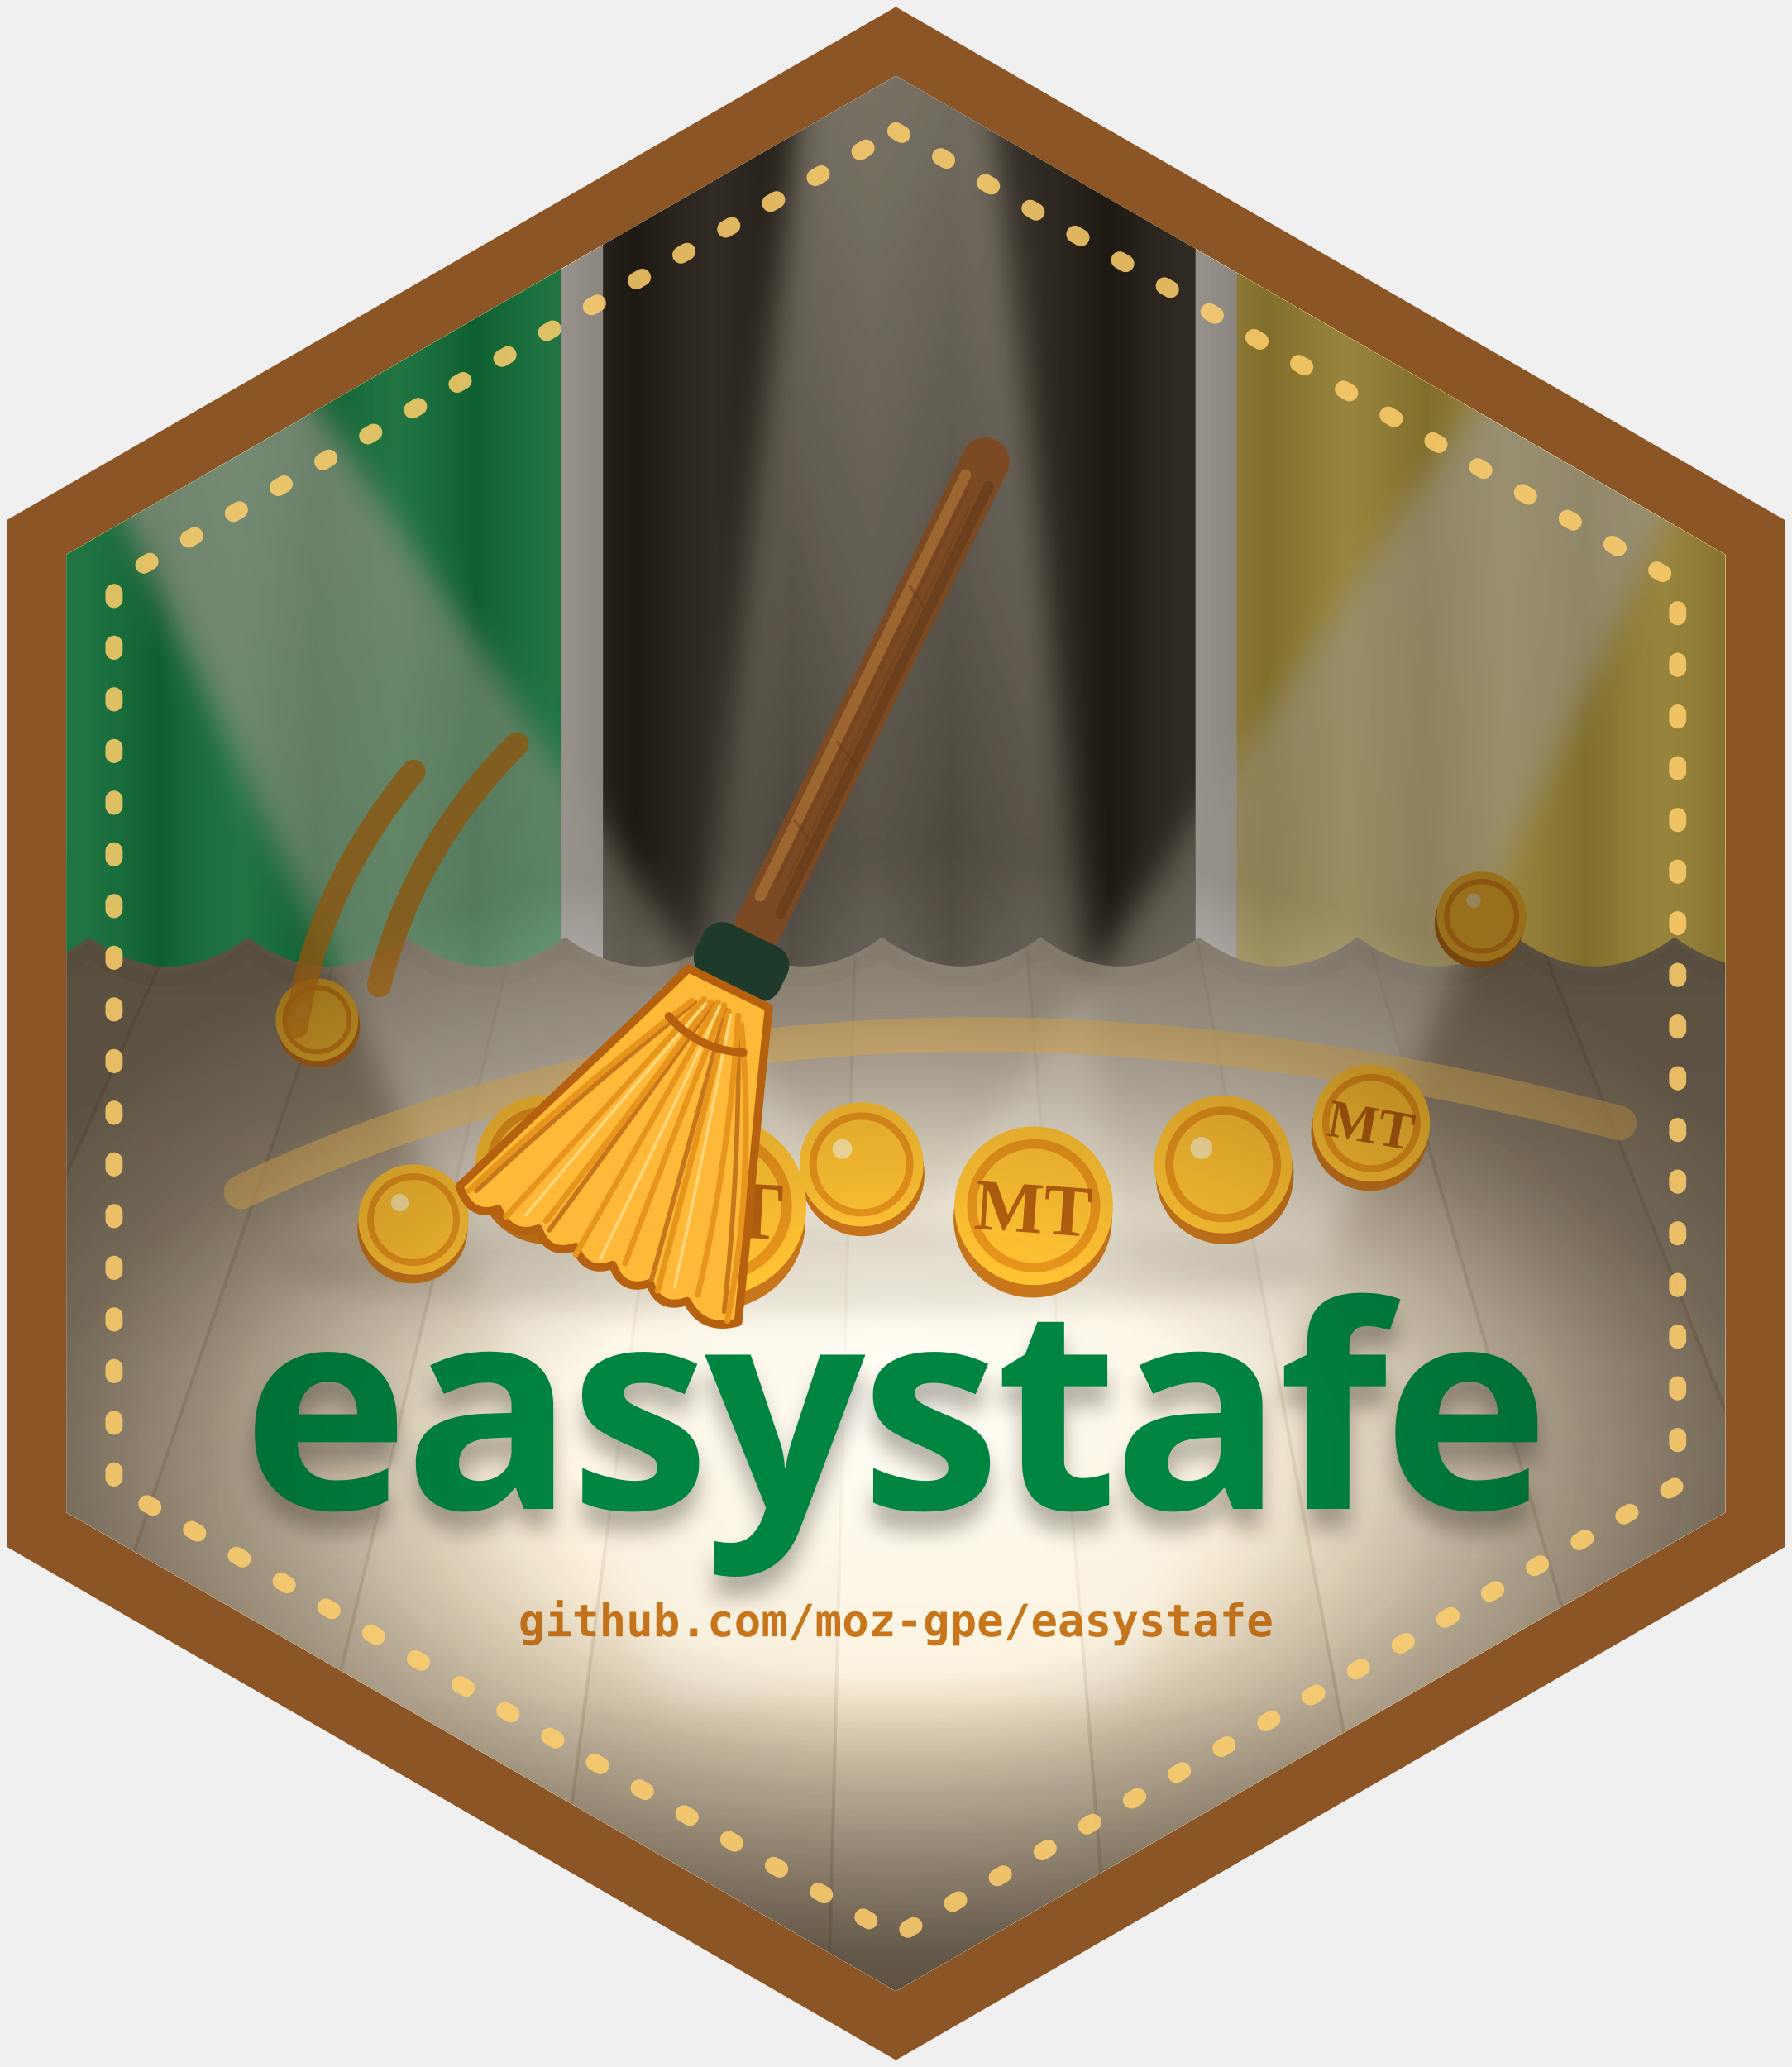
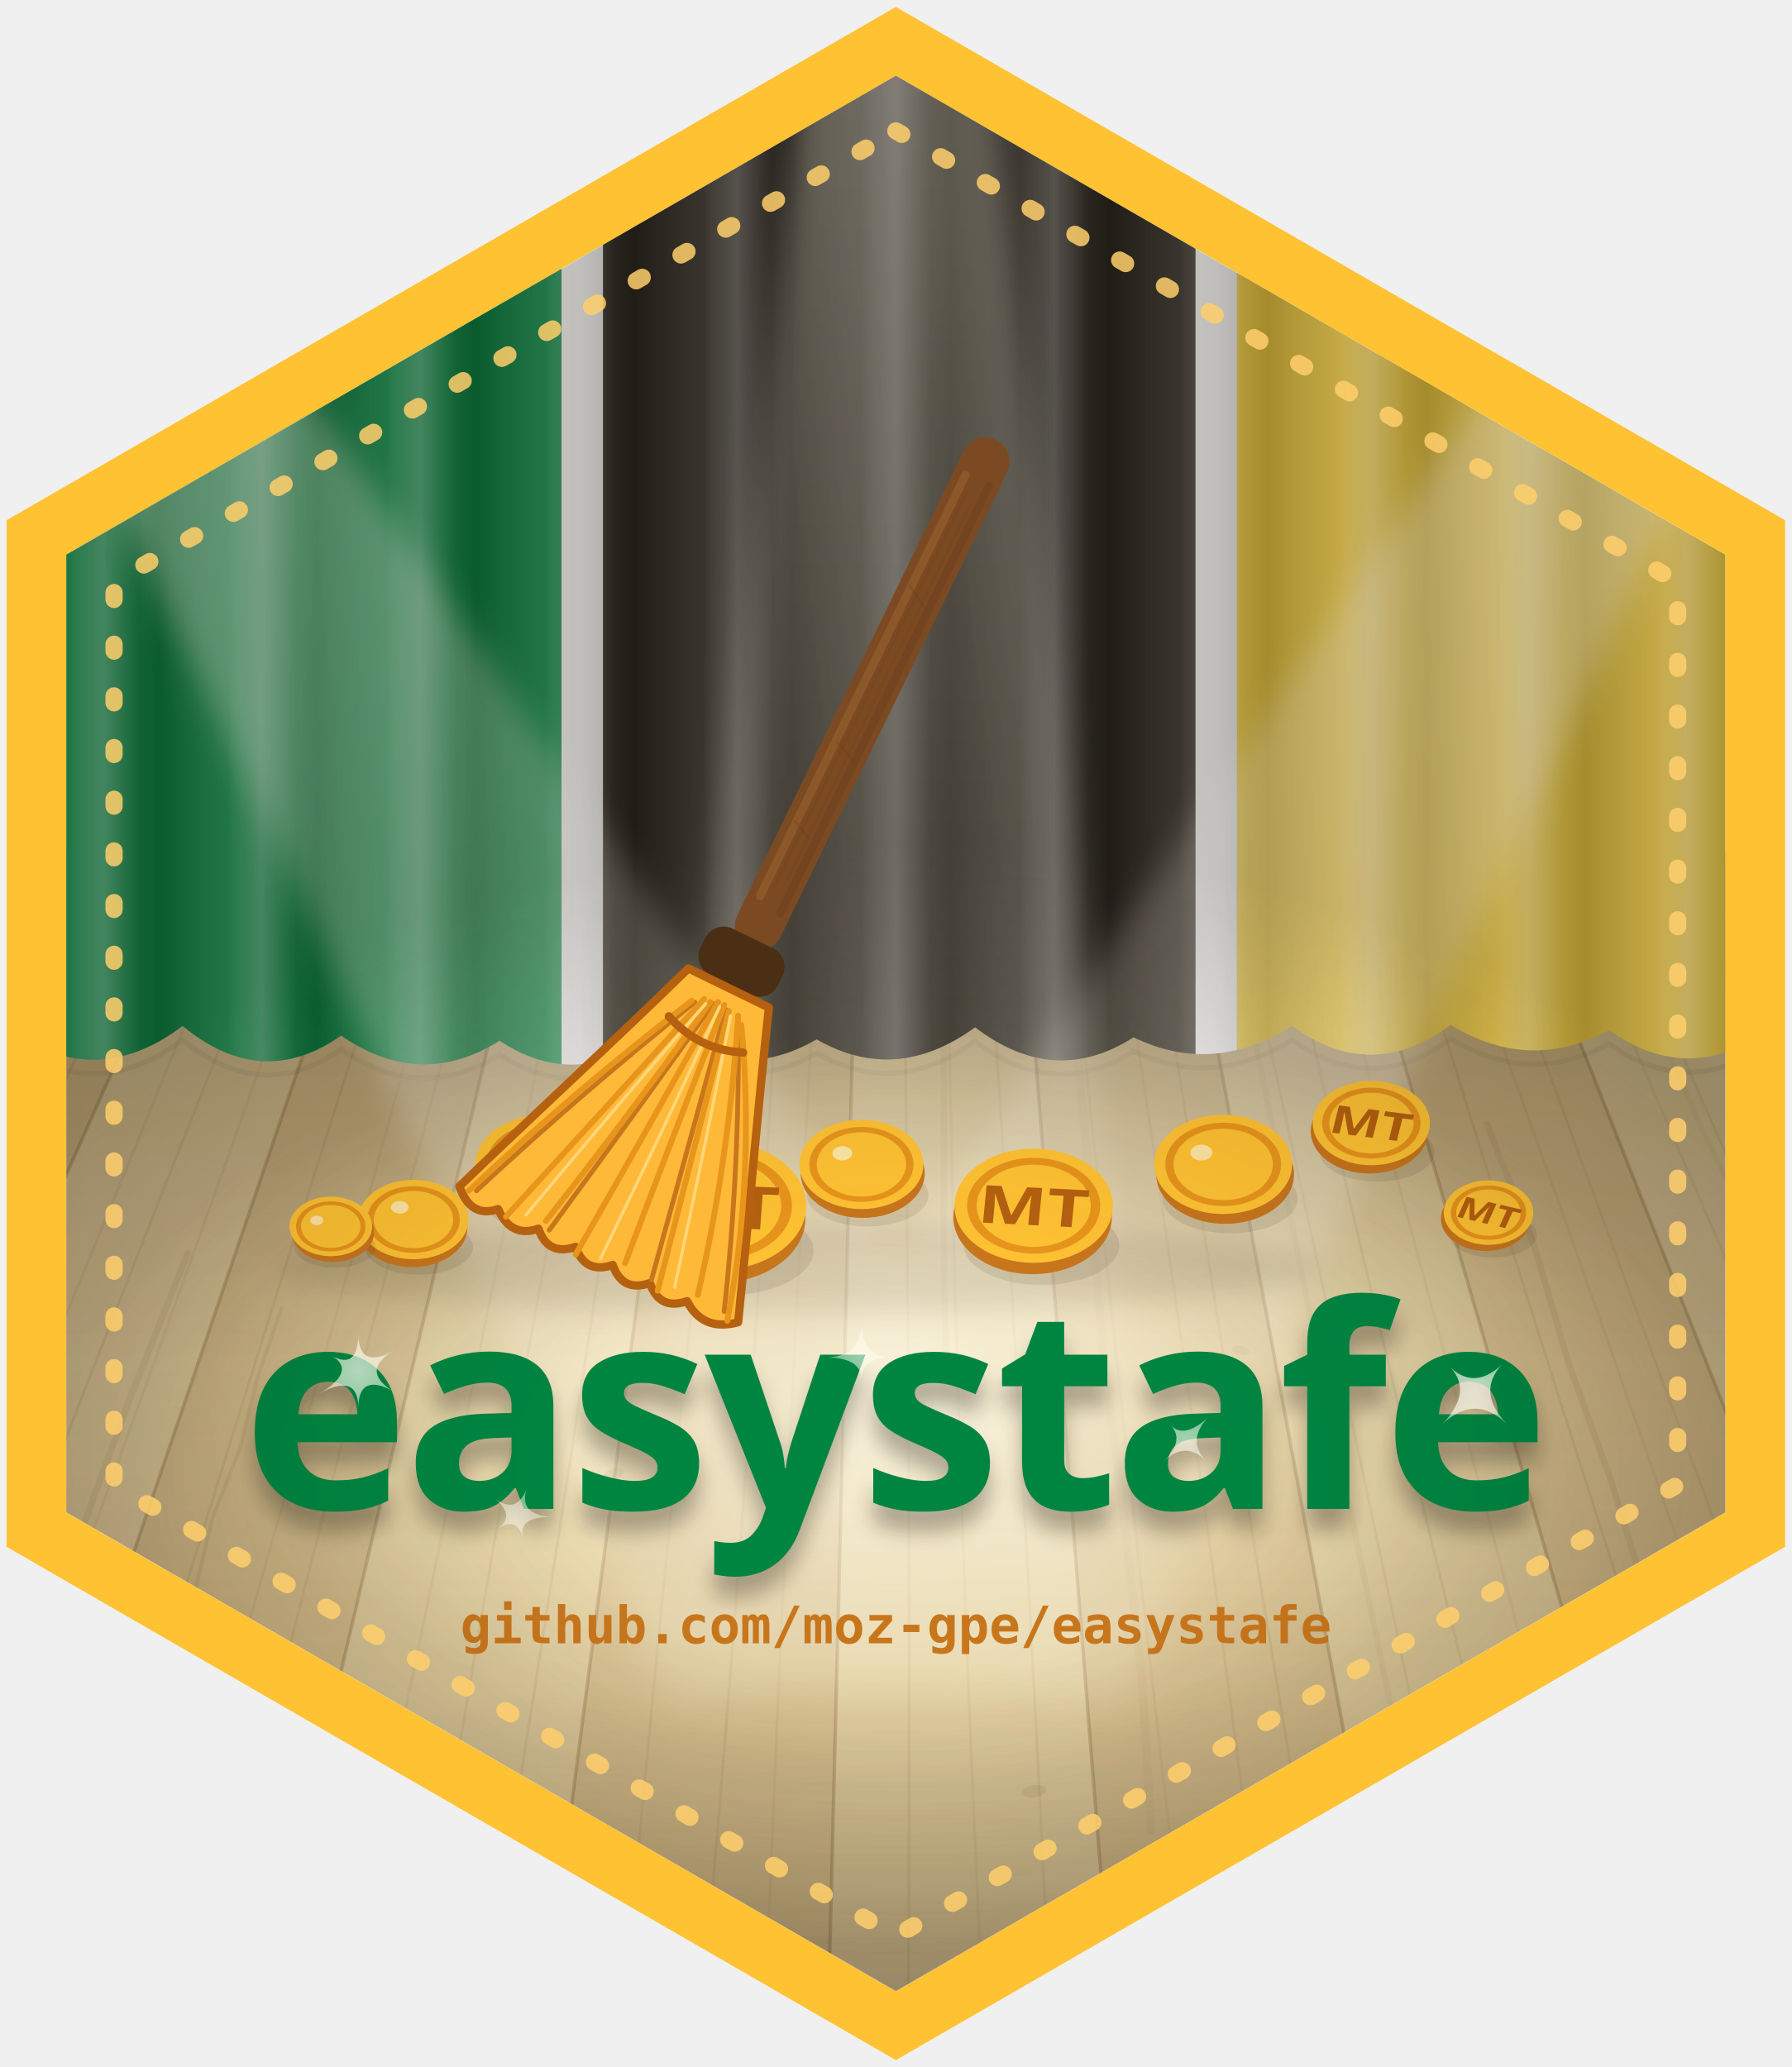
<svg xmlns="http://www.w3.org/2000/svg" viewBox="0 0 520 600" width="520" height="600">
  <defs>
    <clipPath id="clip-broom">
      <path d="M 260.00 22.00 Q 260.00 22.00 260.00 22.00L 500.76 161.00 Q 500.76 161.00 500.76 161.00L 500.76 439.00 Q 500.76 439.00 500.76 439.00L 260.00 578.00 Q 260.00 578.00 260.00 578.00L 19.24 439.00 Q 19.24 439.00 19.24 439.00L 19.24 161.00 Q 19.24 161.00 19.24 161.00 Z" />
    </clipPath>
  </defs>
-   <path d="M 260.00 2.00 Q 260.00 2.00 260.00 2.00L 518.08 151.00 Q 518.08 151.00 518.08 151.00L 518.08 449.00 Q 518.08 449.00 518.08 449.00L 260.00 598.00 Q 260.00 598.00 260.00 598.00L 1.92 449.00 Q 1.92 449.00 1.92 449.00L 1.92 151.00 Q 1.92 151.00 1.92 151.00 Z" fill="#8B5526" />
+   <path d="M 260.00 2.00 Q 260.00 2.00 260.00 2.00L 518.08 151.00 Q 518.08 151.00 518.08 151.00L 518.08 449.00 Q 518.08 449.00 518.08 449.00L 260.00 598.00 Q 260.00 598.00 260.00 598.00L 1.92 449.00 Q 1.92 449.00 1.92 449.00L 1.92 151.00 Q 1.92 151.00 1.92 151.00 Z" fill="#FFC233" />
  <path d="M 260.00 22.00 Q 260.00 22.00 260.00 22.00L 500.76 161.00 Q 500.76 161.00 500.76 161.00L 500.76 439.00 Q 500.76 439.00 500.76 439.00L 260.00 578.00 Q 260.00 578.00 260.00 578.00L 19.24 439.00 Q 19.24 439.00 19.24 439.00L 19.24 161.00 Q 19.24 161.00 19.24 161.00 Z" fill="#FFF1D6" />
  <g clip-path="url(#clip-broom)">
    <path d="M 260.00 22.00 Q 260.00 22.00 260.00 22.00L 500.76 161.00 Q 500.76 161.00 500.76 161.00L 500.76 439.00 Q 500.76 439.00 500.76 439.00L 260.00 578.00 Q 260.00 578.00 260.00 578.00L 19.24 439.00 Q 19.24 439.00 19.24 439.00L 19.24 161.00 Q 19.24 161.00 19.24 161.00 Z" fill="#FFE3B0" />
    <rect x="0" y="250" width="520" height="350" fill="#FFF1D6" />
    <g>
      <defs>
        <linearGradient id="stage-depth" x1="0" y1="0" x2="0" y2="1">
-           <stop offset="0" stop-color="#3A2410" stop-opacity="0.11" />
-           <stop offset="0.42" stop-color="#3A2410" stop-opacity="0" />
-           <stop offset="1" stop-color="#FFEFC8" stop-opacity="0.12" />
-         </linearGradient>
-       </defs>
-       <polygon points="13.6,248 60.6,248 -96,600 -180,600" fill="#5A3A12" opacity="0.04" />
-       <polygon points="107.7,248 154.7,248 72,600 -12,600" fill="#5A3A12" opacity="0.04" />
-       <polygon points="201.8,248 248.8,248 240,600 156,600" fill="#5A3A12" opacity="0.04" />
-       <polygon points="295.8,248 342.9,248 408,600 324,600" fill="#5A3A12" opacity="0.04" />
-       <polygon points="389.9,248 437.0,248 576,600 492,600" fill="#5A3A12" opacity="0.04" />
+           <stop offset="0" stop-color="#4A3216" stop-opacity="0.1" />
+           <stop offset="0.42" stop-color="#4A3216" stop-opacity="0" />
+           <stop offset="1" stop-color="#F7E7BE" stop-opacity="0.16" />
+         </linearGradient>
+       </defs>
+       <rect x="0" y="248" width="520" height="352" fill="#E7D2A0" />
+       <polygon points="13.6,248 60.6,248 -96,600 -180,600" fill="#A47C42" opacity="0.13" />
+       <polygon points="60.6,248 107.7,248 -12,600 -96,600" fill="#F2E2B6" opacity="0.22" />
+       <polygon points="107.7,248 154.7,248 72,600 -12,600" fill="#A47C42" opacity="0.13" />
+       <polygon points="154.7,248 201.8,248 156,600 72,600" fill="#F2E2B6" opacity="0.22" />
+       <polygon points="201.8,248 248.8,248 240,600 156,600" fill="#A47C42" opacity="0.13" />
+       <polygon points="248.8,248 295.8,248 324,600 240,600" fill="#F2E2B6" opacity="0.22" />
+       <polygon points="295.8,248 342.9,248 408,600 324,600" fill="#A47C42" opacity="0.13" />
+       <polygon points="342.9,248 389.9,248 492,600 408,600" fill="#F2E2B6" opacity="0.22" />
+       <polygon points="389.9,248 437.0,248 576,600 492,600" fill="#A47C42" opacity="0.13" />
+       <polygon points="437.0,248 484.0,248 660,600 576,600" fill="#F2E2B6" opacity="0.22" />
+       <g stroke="#6E4A22" fill="none" stroke-linecap="round" stroke-linejoin="round">
+         <path d="M54.5 363.8 L38.0 405.1 L22.9 446.4 L8.7 487.7 L-5.2 529.0 L-22.3 570.3 " stroke-opacity="0.081" stroke-width="1.904" />
+         <path d="M81.7 379.8 L74.7 400.0 L69.7 420.3 L61.7 440.6 L56.8 460.9 L49.1 481.1 " stroke-opacity="0.086" stroke-width="1.095" />
+         <path d="M271.6 255.6 L273.9 285.1 L274.0 314.6 L273.9 344.2 L274.0 373.7 L274.8 403.2 " stroke-opacity="0.056" stroke-width="1.877" />
+         <path d="M311.9 298.7 L316.5 345.2 L320.0 391.8 L325.9 438.3 L331.2 484.9 L334.2 531.4 " stroke-opacity="0.042" stroke-width="2.48" />
+         <path d="M362.0 291.2 L372.6 343.2 L382.8 395.3 L393.7 447.3 L404.5 499.4 L415.3 551.4 " stroke-opacity="0.047" stroke-width="1.758" />
+         <path d="M431.5 326.2 L445.1 361.0 L455.3 395.9 L467.9 430.8 L478.5 465.7 L489.4 500.6 " stroke-opacity="0.08" stroke-width="1.886" />
+         <path d="M472.5 279.0 L492.2 324.0 L514.2 369.0 L532.9 414.0 L553.2 459.0 L573.1 504.0 " stroke-opacity="0.043" stroke-width="1.59" />
+       </g>
+       <g fill="#6E4A22">
+         <ellipse cx="178" cy="428" rx="3.2" ry="1.6" opacity="0.12" transform="rotate(-18 178 428)" />
+         <ellipse cx="360" cy="392" rx="2.6" ry="1.3" opacity="0.1" transform="rotate(12 360 392)" />
+         <ellipse cx="300" cy="520" rx="3.6" ry="1.8" opacity="0.1" transform="rotate(-8 300 520)" />
+       </g>
+       <path d="M26.8 248 Q -66.9 424.0 -156.5 600" fill="none" stroke="#7A5524" stroke-opacity="0.07" stroke-width="0.8" />
+       <path d="M39.5 248 Q -43.7 424.0 -133.8 600" fill="none" stroke="#7A5524" stroke-opacity="0.082" stroke-width="0.8" />
+       <path d="M50.3 248 Q -34.1 424.0 -114.5 600" fill="none" stroke="#7A5524" stroke-opacity="0.094" stroke-width="0.8" />
+       <path d="M73.8 248 Q 2.7 424.0 -72.5 600" fill="none" stroke="#7A5524" stroke-opacity="0.082" stroke-width="0.8" />
+       <path d="M86.5 248 Q 14.9 424.0 -49.8 600" fill="none" stroke="#7A5524" stroke-opacity="0.094" stroke-width="0.8" />
+       <path d="M97.3 248 Q 35.4 424.0 -30.5 600" fill="none" stroke="#7A5524" stroke-opacity="0.07" stroke-width="0.8" />
+       <path d="M120.9 248 Q 64.2 424.0 11.5 600" fill="none" stroke="#7A5524" stroke-opacity="0.094" stroke-width="0.8" />
+       <path d="M133.6 248 Q 87.4 424.0 34.2 600" fill="none" stroke="#7A5524" stroke-opacity="0.07" stroke-width="0.8" />
+       <path d="M144.4 248 Q 96.9 424.0 53.5 600" fill="none" stroke="#7A5524" stroke-opacity="0.082" stroke-width="0.8" />
+       <path d="M167.9 248 Q 133.7 424.0 95.5 600" fill="none" stroke="#7A5524" stroke-opacity="0.07" stroke-width="0.8" />
+       <path d="M180.6 248 Q 145.9 424.0 118.2 600" fill="none" stroke="#7A5524" stroke-opacity="0.082" stroke-width="0.8" />
+       <path d="M191.4 248 Q 166.5 424.0 137.5 600" fill="none" stroke="#7A5524" stroke-opacity="0.094" stroke-width="0.8" />
+       <path d="M214.9 248 Q 195.2 424.0 179.5 600" fill="none" stroke="#7A5524" stroke-opacity="0.082" stroke-width="0.8" />
+       <path d="M227.6 248 Q 218.4 424.0 202.2 600" fill="none" stroke="#7A5524" stroke-opacity="0.094" stroke-width="0.8" />
+       <path d="M238.5 248 Q 228.0 424.0 221.5 600" fill="none" stroke="#7A5524" stroke-opacity="0.07" stroke-width="0.8" />
+       <path d="M262.0 248 Q 264.7 424.0 263.5 600" fill="none" stroke="#7A5524" stroke-opacity="0.094" stroke-width="0.8" />
+       <path d="M274.7 248 Q 276.9 424.0 286.2 600" fill="none" stroke="#7A5524" stroke-opacity="0.07" stroke-width="0.8" />
+       <path d="M285.5 248 Q 297.5 424.0 305.5 600" fill="none" stroke="#7A5524" stroke-opacity="0.082" stroke-width="0.8" />
+       <path d="M309.0 248 Q 326.3 424.0 347.5 600" fill="none" stroke="#7A5524" stroke-opacity="0.07" stroke-width="0.8" />
+       <path d="M321.7 248 Q 349.5 424.0 370.2 600" fill="none" stroke="#7A5524" stroke-opacity="0.082" stroke-width="0.8" />
+       <path d="M332.5 248 Q 359.0 424.0 389.5 600" fill="none" stroke="#7A5524" stroke-opacity="0.094" stroke-width="0.8" />
+       <path d="M356.1 248 Q 395.8 424.0 431.5 600" fill="none" stroke="#7A5524" stroke-opacity="0.082" stroke-width="0.8" />
+       <path d="M368.8 248 Q 408.0 424.0 454.2 600" fill="none" stroke="#7A5524" stroke-opacity="0.094" stroke-width="0.8" />
+       <path d="M379.6 248 Q 428.5 424.0 473.5 600" fill="none" stroke="#7A5524" stroke-opacity="0.07" stroke-width="0.8" />
+       <path d="M403.1 248 Q 457.3 424.0 515.5 600" fill="none" stroke="#7A5524" stroke-opacity="0.094" stroke-width="0.8" />
+       <path d="M415.8 248 Q 480.5 424.0 538.2 600" fill="none" stroke="#7A5524" stroke-opacity="0.07" stroke-width="0.8" />
+       <path d="M426.6 248 Q 490.1 424.0 557.5 600" fill="none" stroke="#7A5524" stroke-opacity="0.082" stroke-width="0.8" />
+       <path d="M450.1 248 Q 526.8 424.0 599.5 600" fill="none" stroke="#7A5524" stroke-opacity="0.07" stroke-width="0.8" />
+       <path d="M462.8 248 Q 539.0 424.0 622.2 600" fill="none" stroke="#7A5524" stroke-opacity="0.082" stroke-width="0.8" />
+       <path d="M473.7 248 Q 559.6 424.0 641.5 600" fill="none" stroke="#7A5524" stroke-opacity="0.094" stroke-width="0.8" />
      <rect x="0" y="248" width="520" height="352" fill="url(#stage-depth)" />
-       <line x1="13.6" y1="248" x2="-180" y2="600" stroke="#7C4A22" stroke-opacity="0.15" stroke-width="1" />
-       <line x1="60.6" y1="248" x2="-96" y2="600" stroke="#7C4A22" stroke-opacity="0.15" stroke-width="1" />
-       <line x1="107.7" y1="248" x2="-12" y2="600" stroke="#7C4A22" stroke-opacity="0.15" stroke-width="1" />
-       <line x1="154.7" y1="248" x2="72" y2="600" stroke="#7C4A22" stroke-opacity="0.15" stroke-width="1" />
-       <line x1="201.8" y1="248" x2="156" y2="600" stroke="#7C4A22" stroke-opacity="0.15" stroke-width="1" />
-       <line x1="248.8" y1="248" x2="240" y2="600" stroke="#7C4A22" stroke-opacity="0.15" stroke-width="1" />
-       <line x1="295.8" y1="248" x2="324" y2="600" stroke="#7C4A22" stroke-opacity="0.15" stroke-width="1" />
-       <line x1="342.9" y1="248" x2="408" y2="600" stroke="#7C4A22" stroke-opacity="0.15" stroke-width="1" />
-       <line x1="389.9" y1="248" x2="492" y2="600" stroke="#7C4A22" stroke-opacity="0.15" stroke-width="1" />
-       <line x1="437.0" y1="248" x2="576" y2="600" stroke="#7C4A22" stroke-opacity="0.15" stroke-width="1" />
-       <line x1="484.0" y1="248" x2="660" y2="600" stroke="#7C4A22" stroke-opacity="0.15" stroke-width="1" />
-       <line x1="0" y1="248" x2="520" y2="248" stroke="#7C4A22" stroke-opacity="0.16" stroke-width="2" />
+       <line x1="13.6" y1="248" x2="-180" y2="600" stroke="#6E4A22" stroke-opacity="0.24" stroke-width="1" />
+       <line x1="60.6" y1="248" x2="-96" y2="600" stroke="#6E4A22" stroke-opacity="0.24" stroke-width="1" />
+       <line x1="107.7" y1="248" x2="-12" y2="600" stroke="#6E4A22" stroke-opacity="0.24" stroke-width="1" />
+       <line x1="154.7" y1="248" x2="72" y2="600" stroke="#6E4A22" stroke-opacity="0.24" stroke-width="1" />
+       <line x1="201.8" y1="248" x2="156" y2="600" stroke="#6E4A22" stroke-opacity="0.24" stroke-width="1" />
+       <line x1="248.8" y1="248" x2="240" y2="600" stroke="#6E4A22" stroke-opacity="0.24" stroke-width="1" />
+       <line x1="295.8" y1="248" x2="324" y2="600" stroke="#6E4A22" stroke-opacity="0.24" stroke-width="1" />
+       <line x1="342.9" y1="248" x2="408" y2="600" stroke="#6E4A22" stroke-opacity="0.24" stroke-width="1" />
+       <line x1="389.9" y1="248" x2="492" y2="600" stroke="#6E4A22" stroke-opacity="0.24" stroke-width="1" />
+       <line x1="437.0" y1="248" x2="576" y2="600" stroke="#6E4A22" stroke-opacity="0.24" stroke-width="1" />
+       <line x1="484.0" y1="248" x2="660" y2="600" stroke="#6E4A22" stroke-opacity="0.24" stroke-width="1" />
+       <line x1="0" y1="248" x2="520" y2="248" stroke="#6E4A22" stroke-opacity="0.22" stroke-width="2" />
    </g>
    <g style="mix-blend-mode: multiply;">
      <defs>
        <radialGradient id="floor-shade" cx="260" cy="430" r="250" gradientUnits="userSpaceOnUse" gradientTransform="translate(260 430) scale(1 0.55) translate(-260 -430)">
-           <stop offset="0" stop-color="#1E1305" stop-opacity="0" />
-           <stop offset="0.42" stop-color="#1E1305" stop-opacity="0" />
-           <stop offset="1" stop-color="#1E1305" stop-opacity="0.4" />
+           <stop offset="0" stop-color="#3A2810" stop-opacity="0" />
+           <stop offset="0.42" stop-color="#3A2810" stop-opacity="0" />
+           <stop offset="1" stop-color="#3A2810" stop-opacity="0.22" />
        </radialGradient>
      </defs>
      <rect x="0" y="250" width="520" height="350" fill="url(#floor-shade)" />
    </g>
    <g>
      <defs>
        <clipPath id="curtain-clip">
-           <path d="M -12 -12 L 532 -12 L 532 272 Q 509.0 289.0 486.0 272.0 Q 463.0 289.0 440.0 272.0 Q 417.0 289.0 394.0 272.0 Q 371.0 289.0 348.0 272.0 Q 325.0 289.0 302.0 272.0 Q 279.0 289.0 256.0 272.0 Q 233.0 289.0 210.0 272.0 Q 187.0 289.0 164.0 272.0 Q 141.0 289.0 118.0 272.0 Q 95.0 289.0 72.0 272.0 Q 49.0 289.0 26.0 272.0 Q 3.0 289.0 -12.0 272.0 L -12 -12 Z" />
+           <path d="M -12 -12 L 532 -12 L 532 300 Q 536.0 310.9 513.0 299.1 Q 490.0 315.4 467.0 299.0 Q 444.0 311.5 421.0 297.5 Q 398.0 314.6 375.0 297.8 Q 352.0 312.3 329.0 301.1 Q 306.0 315.8 283.0 298.2 Q 260.0 314.9 237.0 301.7 Q 214.0 315.0 191.0 299.1 Q 168.0 317.3 145.0 302.1 Q 122.0 316.5 99.0 300.6 Q 76.0 316.8 53.0 297.8 Q 30.0 315.2 7.0 301.7 Q -16.0 312.6 -12.0 297.3 L -12 -12 Z" />
        </clipPath>
        <linearGradient id="fold-grad" x1="0" y1="0" x2="1" y2="0">
          <stop offset="0" stop-color="#000" stop-opacity="0.16" />
          <stop offset="0.5" stop-color="#fff" stop-opacity="0.12" />
          <stop offset="1" stop-color="#000" stop-opacity="0.16" />
        </linearGradient>
        <pattern id="curtain-folds" width="46" height="20" patternUnits="userSpaceOnUse">
          <rect width="46" height="20" fill="url(#fold-grad)" />
        </pattern>
-       </defs>
-       <path d="M 532 272 Q 509.0 289.0 486.0 272.0 Q 463.0 289.0 440.0 272.0 Q 417.0 289.0 394.0 272.0 Q 371.0 289.0 348.0 272.0 Q 325.0 289.0 302.0 272.0 Q 279.0 289.0 256.0 272.0 Q 233.0 289.0 210.0 272.0 Q 187.0 289.0 164.0 272.0 Q 141.0 289.0 118.0 272.0 Q 95.0 289.0 72.0 272.0 Q 49.0 289.0 26.0 272.0 Q 3.0 289.0 -12.0 272.0 " transform="translate(0 4)" fill="none" stroke="#000" stroke-opacity="0.05" stroke-width="4" stroke-linecap="round" />
+         <linearGradient id="satin-band" x1="0" y1="0" x2="1" y2="0">
+           <stop offset="0" stop-color="#fff" stop-opacity="0" />
+           <stop offset="0.5" stop-color="#fff" stop-opacity="0.5" />
+           <stop offset="1" stop-color="#fff" stop-opacity="0" />
+         </linearGradient>
+         <pattern id="curtain-sheen" width="46" height="326" patternUnits="userSpaceOnUse" patternTransform="translate(11 0)">
+           <rect x="9" y="0" width="20" height="326" fill="url(#satin-band)" />
+         </pattern>
+       </defs>
+       <path d="M 532 300 Q 536.0 310.9 513.0 299.1 Q 490.0 315.4 467.0 299.0 Q 444.0 311.5 421.0 297.5 Q 398.0 314.6 375.0 297.8 Q 352.0 312.3 329.0 301.1 Q 306.0 315.8 283.0 298.2 Q 260.0 314.9 237.0 301.7 Q 214.0 315.0 191.0 299.1 Q 168.0 317.3 145.0 302.1 Q 122.0 316.5 99.0 300.6 Q 76.0 316.8 53.0 297.8 Q 30.0 315.2 7.0 301.7 Q -16.0 312.6 -12.0 297.3 " transform="translate(0 4)" fill="none" stroke="#000" stroke-opacity="0.05" stroke-width="1.5" stroke-linecap="round" />
      <g clip-path="url(#curtain-clip)">
-         <rect x="-12" y="-12" width="175" height="301" fill="#1CC468" />
-         <rect x="163" y="-12" width="12" height="301" fill="#FFFFFF" />
-         <rect x="175" y="-12" width="172" height="301" fill="#3A3328" />
-         <rect x="347" y="-12" width="12" height="301" fill="#FFFFFF" />
-         <rect x="359" y="-12" width="185" height="301" fill="#FFE25A" />
-         <rect x="-12" y="-12" width="556" height="301" fill="url(#curtain-folds)" />
+         <rect x="-12" y="-12" width="175" height="326" fill="#0E8444" />
+         <rect x="163" y="-12" width="12" height="326" fill="#ECECEC" />
+         <rect x="175" y="-12" width="172" height="326" fill="#2E2920" />
+         <rect x="347" y="-12" width="12" height="326" fill="#ECECEC" />
+         <rect x="359" y="-12" width="185" height="326" fill="#EFCB41" />
+         <rect x="-12" y="-12" width="556" height="326" fill="url(#curtain-folds)" />
        <rect x="-12" y="-12" width="556" height="7" fill="#fff" opacity="0.18" />
+         <rect x="-12" y="-12" width="556" height="326" fill="url(#curtain-sheen)" opacity="0.42" style="mix-blend-mode: screen;" />
      </g>
    </g>
    <g style="mix-blend-mode: screen;">
      <defs>
        <linearGradient id="beam-grad-l" x1="0" y1="0" x2="1" y2="1">
-           <stop offset="0" stop-color="#FFFAEA" stop-opacity="0.78" />
-           <stop offset="1" stop-color="#FFFAEA" stop-opacity="0.05" />
+           <stop offset="0" stop-color="#FFFAEA" stop-opacity="0.4" />
+           <stop offset="1" stop-color="#FFFAEA" stop-opacity="0.03" />
        </linearGradient>
        <linearGradient id="beam-grad-r" x1="1" y1="0" x2="0" y2="1">
-           <stop offset="0" stop-color="#FFFAEA" stop-opacity="0.78" />
-           <stop offset="1" stop-color="#FFFAEA" stop-opacity="0.05" />
+           <stop offset="0" stop-color="#FFFAEA" stop-opacity="0.4" />
+           <stop offset="1" stop-color="#FFFAEA" stop-opacity="0.03" />
        </linearGradient>
        <linearGradient id="beam-grad-c" x1="0" y1="0" x2="0" y2="1">
-           <stop offset="0" stop-color="#FFFAEA" stop-opacity="0.74" />
-           <stop offset="1" stop-color="#FFFAEA" stop-opacity="0.05" />
+           <stop offset="0" stop-color="#FFFAEA" stop-opacity="0.38" />
+           <stop offset="1" stop-color="#FFFAEA" stop-opacity="0.03" />
        </linearGradient>
        <radialGradient id="pool-grad" cx="0.5" cy="0.5" r="0.5">
-           <stop offset="0" stop-color="#FFF6D6" stop-opacity="0.85" />
-           <stop offset="0.35" stop-color="#FFF3CC" stop-opacity="0.5" />
-           <stop offset="0.62" stop-color="#FFF3CC" stop-opacity="0.24" />
+           <stop offset="0" stop-color="#FFF6D6" stop-opacity="0.6" />
+           <stop offset="0.35" stop-color="#FFF3CC" stop-opacity="0.36" />
+           <stop offset="0.62" stop-color="#FFF3CC" stop-opacity="0.17" />
          <stop offset="1" stop-color="#FFF3CC" stop-opacity="0" />
        </radialGradient>
      </defs>
      <g style="filter: blur(4.5px);">
        <polygon points="24,124 88,112 332,474 196,496" fill="url(#beam-grad-l)" />
        <polygon points="496,124 432,112 188,474 324,496" fill="url(#beam-grad-r)" />
        <polygon points="236,-12 284,-12 338,490 182,490" fill="url(#beam-grad-c)" />
      </g>
      <ellipse cx="260" cy="408" rx="200" ry="100" fill="url(#pool-grad)" />
    </g>
    <g transform="translate(0 -34)">
      <ellipse cx="232" cy="402" rx="152" ry="13" fill="#2A1A0A" opacity="0.11" style="filter: blur(4px);" />
-       <path d="M70 380 Q 240 300 470 360" fill="none" stroke="#F6C667" stroke-width="10" stroke-linecap="round" opacity="0.6" />
-       <g transform="translate(355 372) rotate(-8)">
-         <ellipse cx="0" cy="3.2" rx="20" ry="20" fill="#C8761C" />
-         <circle cx="0" cy="0" r="20" fill="#FFC233" />
-         <circle cx="0" cy="0" r="15.6" fill="none" stroke="#E8951B" stroke-width="2.4" />
-         <circle cx="-5.6" cy="-5.6" r="3.2" fill="#FFE6A3" />
-       </g>
-       <g transform="translate(398 360) rotate(10)">
-         <ellipse cx="0" cy="2.72" rx="17" ry="17" fill="#C8761C" />
-         <circle cx="0" cy="0" r="17" fill="#FFC233" />
-         <circle cx="0" cy="0" r="13.26" fill="none" stroke="#E8951B" stroke-width="2.04" />
-         <text x="0" y="5.78" text-anchor="middle" font-weight="700" font-size="15.64" fill="#B5610F">MT</text>
-       </g>
-       <g transform="translate(300 384) rotate(4)">
-         <ellipse cx="0" cy="3.68" rx="23" ry="23" fill="#C8761C" />
-         <circle cx="0" cy="0" r="23" fill="#FFC233" />
-         <circle cx="0" cy="0" r="17.94" fill="none" stroke="#E8951B" stroke-width="2.76" />
-         <text x="0" y="7.82" text-anchor="middle" font-weight="700" font-size="21.16" fill="#B5610F">MT</text>
-       </g>
-       <g transform="translate(250 372) rotate(-6)">
-         <ellipse cx="0" cy="2.88" rx="18" ry="18" fill="#C8761C" />
-         <circle cx="0" cy="0" r="18" fill="#FFC233" />
-         <circle cx="0" cy="0" r="14.04" fill="none" stroke="#E8951B" stroke-width="2.16" />
-         <circle cx="-5.04" cy="-5.04" r="2.88" fill="#FFE6A3" />
-       </g>
-       <g transform="translate(208 384) rotate(3)">
-         <ellipse cx="0" cy="4.16" rx="26" ry="26" fill="#C8761C" />
-         <circle cx="0" cy="0" r="26" fill="#FFC233" />
-         <circle cx="0" cy="0" r="20.28" fill="none" stroke="#E8951B" stroke-width="3.12" />
-         <text x="0" y="8.84" text-anchor="middle" font-weight="700" font-size="23.92" fill="#B5610F">MT</text>
-       </g>
-       <g transform="translate(158 372) rotate(-10)">
-         <ellipse cx="0" cy="3.2" rx="20" ry="20" fill="#C8761C" />
-         <circle cx="0" cy="0" r="20" fill="#FFC233" />
-         <circle cx="0" cy="0" r="15.6" fill="none" stroke="#E8951B" stroke-width="2.4" />
-         <text x="0" y="6.8" text-anchor="middle" font-weight="700" font-size="18.4" fill="#B5610F">MT</text>
-       </g>
-       <g transform="translate(120 388) rotate(6)">
-         <ellipse cx="0" cy="2.56" rx="16" ry="16" fill="#C8761C" />
-         <circle cx="0" cy="0" r="16" fill="#FFC233" />
-         <circle cx="0" cy="0" r="12.48" fill="none" stroke="#E8951B" stroke-width="1.92" />
-         <circle cx="-4.48" cy="-4.48" r="2.56" fill="#FFE6A3" />
-       </g>
-       <g transform="translate(430 300) rotate(18)">
-         <ellipse cx="0" cy="2.08" rx="13" ry="13" fill="#C8761C" />
-         <circle cx="0" cy="0" r="13" fill="#FFC233" />
-         <circle cx="0" cy="0" r="10.14" fill="none" stroke="#E8951B" stroke-width="1.56" />
-         <circle cx="-3.64" cy="-3.64" r="2.08" fill="#FFE6A3" />
-       </g>
-       <g transform="translate(92 330) rotate(-14)">
-         <ellipse cx="0" cy="1.92" rx="12" ry="12" fill="#C8761C" />
-         <circle cx="0" cy="0" r="12" fill="#FFC233" />
-         <circle cx="0" cy="0" r="9.36" fill="none" stroke="#E8951B" stroke-width="1.44" />
-         <circle cx="-3.36" cy="-3.36" r="1.92" fill="#FFE6A3" />
-       </g>
-       <g stroke="#E8951B" stroke-width="7" stroke-linecap="round" fill="none" opacity="0.8">
-         <path d="M150 250 Q 120 280 110 320" />
-         <path d="M120 258 Q 92 292 86 332" />
+       <g transform="translate(355 372)">
+         <ellipse cx="2" cy="10" rx="19.6" ry="10" fill="#2A1A0A" opacity="0.1" />
+         <g transform="scale(1 0.72) rotate(-8)">
+           <ellipse cx="0" cy="4" rx="20" ry="20" fill="#C8761C" />
+           <circle cx="0" cy="0" r="20" fill="#FFC233" />
+           <circle cx="0" cy="0" r="15.6" fill="none" stroke="#E8951B" stroke-width="2.4" />
+           <circle cx="-5.6" cy="-5.6" r="3.2" fill="#FFE6A3" />
+         </g>
+       </g>
+       <g transform="translate(398 360)">
+         <ellipse cx="1.7" cy="8.5" rx="16.66" ry="8.5" fill="#2A1A0A" opacity="0.1" />
+         <g transform="scale(1 0.72) rotate(10)">
+           <ellipse cx="0" cy="3.4" rx="17" ry="17" fill="#C8761C" />
+           <circle cx="0" cy="0" r="17" fill="#FFC233" />
+           <circle cx="0" cy="0" r="13.26" fill="none" stroke="#E8951B" stroke-width="2.04" />
+           <text x="0" y="5.78" text-anchor="middle" font-family="Fredoka, sans-serif" font-weight="700" font-size="15.64" fill="#B5610F">MT</text>
+         </g>
+       </g>
+       <g transform="translate(300 384)">
+         <ellipse cx="2.3" cy="11.5" rx="22.54" ry="11.5" fill="#2A1A0A" opacity="0.1" />
+         <g transform="scale(1 0.72) rotate(4)">
+           <ellipse cx="0" cy="4.6" rx="23" ry="23" fill="#C8761C" />
+           <circle cx="0" cy="0" r="23" fill="#FFC233" />
+           <circle cx="0" cy="0" r="17.94" fill="none" stroke="#E8951B" stroke-width="2.76" />
+           <text x="0" y="7.82" text-anchor="middle" font-family="Fredoka, sans-serif" font-weight="700" font-size="21.16" fill="#B5610F">MT</text>
+         </g>
+       </g>
+       <g transform="translate(250 372)">
+         <ellipse cx="1.8" cy="9" rx="17.64" ry="9" fill="#2A1A0A" opacity="0.1" />
+         <g transform="scale(1 0.72) rotate(-6)">
+           <ellipse cx="0" cy="3.6" rx="18" ry="18" fill="#C8761C" />
+           <circle cx="0" cy="0" r="18" fill="#FFC233" />
+           <circle cx="0" cy="0" r="14.04" fill="none" stroke="#E8951B" stroke-width="2.16" />
+           <circle cx="-5.04" cy="-5.04" r="2.88" fill="#FFE6A3" />
+         </g>
+       </g>
+       <g transform="translate(208 384)">
+         <ellipse cx="2.6" cy="13" rx="25.48" ry="13" fill="#2A1A0A" opacity="0.1" />
+         <g transform="scale(1 0.72) rotate(3)">
+           <ellipse cx="0" cy="5.2" rx="26" ry="26" fill="#C8761C" />
+           <circle cx="0" cy="0" r="26" fill="#FFC233" />
+           <circle cx="0" cy="0" r="20.28" fill="none" stroke="#E8951B" stroke-width="3.12" />
+           <text x="0" y="8.84" text-anchor="middle" font-family="Fredoka, sans-serif" font-weight="700" font-size="23.92" fill="#B5610F">MT</text>
+         </g>
+       </g>
+       <g transform="translate(158 372)">
+         <ellipse cx="2" cy="10" rx="19.6" ry="10" fill="#2A1A0A" opacity="0.1" />
+         <g transform="scale(1 0.72) rotate(-10)">
+           <ellipse cx="0" cy="4" rx="20" ry="20" fill="#C8761C" />
+           <circle cx="0" cy="0" r="20" fill="#FFC233" />
+           <circle cx="0" cy="0" r="15.6" fill="none" stroke="#E8951B" stroke-width="2.4" />
+           <text x="0" y="6.8" text-anchor="middle" font-family="Fredoka, sans-serif" font-weight="700" font-size="18.4" fill="#B5610F">MT</text>
+         </g>
+       </g>
+       <g transform="translate(120 388)">
+         <ellipse cx="1.6" cy="8" rx="15.68" ry="8" fill="#2A1A0A" opacity="0.1" />
+         <g transform="scale(1 0.72) rotate(6)">
+           <ellipse cx="0" cy="3.2" rx="16" ry="16" fill="#C8761C" />
+           <circle cx="0" cy="0" r="16" fill="#FFC233" />
+           <circle cx="0" cy="0" r="12.48" fill="none" stroke="#E8951B" stroke-width="1.92" />
+           <circle cx="-4.48" cy="-4.48" r="2.56" fill="#FFE6A3" />
+         </g>
+       </g>
+       <g transform="translate(432 386)">
+         <ellipse cx="1.3" cy="6.5" rx="12.74" ry="6.5" fill="#2A1A0A" opacity="0.1" />
+         <g transform="scale(1 0.72) rotate(18)">
+           <ellipse cx="0" cy="2.6" rx="13" ry="13" fill="#C8761C" />
+           <circle cx="0" cy="0" r="13" fill="#FFC233" />
+           <circle cx="0" cy="0" r="10.14" fill="none" stroke="#E8951B" stroke-width="1.56" />
+           <text x="0" y="4.42" text-anchor="middle" font-family="Fredoka, sans-serif" font-weight="700" font-size="11.96" fill="#B5610F">MT</text>
+         </g>
+       </g>
+       <g transform="translate(96 390)">
+         <ellipse cx="1.2" cy="6" rx="11.76" ry="6" fill="#2A1A0A" opacity="0.1" />
+         <g transform="scale(1 0.72) rotate(-14)">
+           <ellipse cx="0" cy="2.4" rx="12" ry="12" fill="#C8761C" />
+           <circle cx="0" cy="0" r="12" fill="#FFC233" />
+           <circle cx="0" cy="0" r="9.36" fill="none" stroke="#E8951B" stroke-width="1.44" />
+           <circle cx="-3.36" cy="-3.36" r="1.92" fill="#FFE6A3" />
+         </g>
      </g>
    </g>
    <text x="260" y="444" text-anchor="middle" font-family="Fredoka, sans-serif" font-weight="600" font-size="82" fill="#1C1208" opacity="0.32" letter-spacing="-1.5" style="filter: blur(3px);">easystafe</text>
    <text x="260" y="438" text-anchor="middle" font-family="Fredoka, sans-serif" font-weight="600" font-size="82" fill="#008541" letter-spacing="-1.5">easystafe</text>
-     <text x="260" y="475" text-anchor="middle" font-family="'Space Mono', monospace" font-weight="700" font-size="13" fill="#C8761C" letter-spacing="0">github.com/moz-gpe/easystafe</text>
+     <text x="260" y="477" text-anchor="middle" font-family="'Space Mono', monospace" font-weight="700" font-size="15" fill="#C8761C" letter-spacing="0">github.com/moz-gpe/easystafe</text>
    <g style="mix-blend-mode: multiply;">
      <defs>
        <radialGradient id="vig-grad" cx="260" cy="425" r="290" gradientUnits="userSpaceOnUse" gradientTransform="translate(260 425) scale(1 0.62) translate(-260 -425)">
          <stop offset="0" stop-color="#1E1305" stop-opacity="0" />
          <stop offset="0.34" stop-color="#1E1305" stop-opacity="0" />
-           <stop offset="0.68" stop-color="#1E1305" stop-opacity="0.2" />
-           <stop offset="1" stop-color="#1E1305" stop-opacity="0.46" />
+           <stop offset="0.68" stop-color="#1E1305" stop-opacity="0.08" />
+           <stop offset="1" stop-color="#1E1305" stop-opacity="0.2" />
        </radialGradient>
      </defs>
      <path d="M 260.00 22.00 Q 260.00 22.00 260.00 22.00L 500.76 161.00 Q 500.76 161.00 500.76 161.00L 500.76 439.00 Q 500.76 439.00 500.76 439.00L 260.00 578.00 Q 260.00 578.00 260.00 578.00L 19.24 439.00 Q 19.24 439.00 19.24 439.00L 19.24 161.00 Q 19.24 161.00 19.24 161.00 Z" fill="url(#vig-grad)" />
      <defs>
        <linearGradient id="front-shade" x1="0" y1="0" x2="0" y2="1">
-           <stop offset="0" stop-color="#1E1305" stop-opacity="0" />
-           <stop offset="1" stop-color="#1E1305" stop-opacity="0.3" />
+           <stop offset="0" stop-color="#3A2810" stop-opacity="0" />
+           <stop offset="1" stop-color="#3A2810" stop-opacity="0.16" />
        </linearGradient>
      </defs>
      <rect x="0" y="492" width="520" height="108" fill="url(#front-shade)" />
    </g>
    <g transform="translate(0 -34)">
      <g transform="translate(286 168) rotate(26)">
        <line x1="0" y1="0" x2="0" y2="150" stroke="#7C4A22" stroke-width="14" stroke-linecap="round" />
-         <line x1="4" y1="6" x2="4" y2="144" stroke="#5E3618" stroke-width="3" stroke-linecap="round" opacity="0.55" />
-         <line x1="-3.5" y1="6" x2="-3.5" y2="142" stroke="#9C6630" stroke-width="3.2" stroke-linecap="round" />
-         <line x1="-1" y1="10" x2="-1" y2="138" stroke="#6B3F1C" stroke-width="0.9" stroke-linecap="round" opacity="0.5" />
-         <line x1="1.5" y1="14" x2="1.5" y2="134" stroke="#6B3F1C" stroke-width="0.9" stroke-linecap="round" opacity="0.4" />
-         <g stroke="#5E3618" stroke-width="0.8" stroke-linecap="round" opacity="0.4">
+         <line x1="4" y1="6" x2="4" y2="144" stroke="#5E3618" stroke-width="2.4" stroke-linecap="round" opacity="0.3" />
+         <line x1="-3.5" y1="6" x2="-3.5" y2="142" stroke="#9C6630" stroke-width="2.4" stroke-linecap="round" opacity="0.5" />
+         <line x1="-1" y1="10" x2="-1" y2="138" stroke="#6B3F1C" stroke-width="0.9" stroke-linecap="round" opacity="0.25" />
+         <line x1="1.5" y1="14" x2="1.5" y2="134" stroke="#6B3F1C" stroke-width="0.9" stroke-linecap="round" opacity="0.2" />
+         <g stroke="#5E3618" stroke-width="0.8" stroke-linecap="round" opacity="0.22">
          <line x1="-4" y1="42" x2="3" y2="46" />
          <line x1="-3" y1="92" x2="4" y2="95" />
          <line x1="-4" y1="118" x2="2" y2="121" />
        </g>
-         <rect x="-13.5" y="153" width="27" height="17" rx="6" fill="#1E3A2B" />
+         <rect x="-12.5" y="154" width="25" height="15" rx="6" fill="#4A2F14" />
        <path d="M -13 170 C -23 198 -34 226 -45 256 Q -38 263 -32 257 Q -25 263 -19 257 Q -13 263 -7 257 Q -1 263 5 257 Q 11 263 17 257 Q 23 263 29 257 Q 37 263 45 256 C 34 226 23 198 13 170 Z" fill="#FFB938" stroke="#B5610F" stroke-width="2.4" stroke-linejoin="round" />
        <g fill="none" stroke-linecap="round">
          <g stroke="#C8761C" stroke-width="1.4">
            <path d="M -7 178 Q -25 216 -40 255" />
            <path d="M -2 176 Q -8 212 -16 256" />
            <path d="M 2 176 Q 9 213 17 256" />
            <path d="M 7 178 Q 26 216 40 255" />
          </g>
          <g stroke="#E8951B" stroke-width="1.7">
            <path d="M -8 178 Q -27 216 -42 256" />
            <path d="M -5 176 Q -16 214 -29 258" />
            <path d="M -3 176 Q -9 212 -18 254" />
            <path d="M -1 175 Q -3 214 -6 259" />
            <path d="M 1 175 Q 4 212 8 255" />
            <path d="M 3 176 Q 11 214 20 258" />
            <path d="M 6 176 Q 22 215 31 254" />
            <path d="M 8 178 Q 31 216 42 257" />
          </g>
          <g stroke="#FFD679" stroke-width="0.9">
            <path d="M -4 177 Q -14 214 -24 255" />
            <path d="M 0 176 Q 1 213 1 257" />
            <path d="M 4 177 Q 14 214 24 255" />
          </g>
        </g>
        <path d="M -12 185 Q 0 190 12 185" fill="none" stroke="#B5610F" stroke-width="2.4" stroke-linecap="round" />
      </g>
    </g>
+     <g>
+       <g transform="translate(104 398) rotate(0)">
+         <defs>
+           <radialGradient id="spark-104-398" cx="0" cy="0" r="14" gradientUnits="userSpaceOnUse">
+             <stop offset="0" stop-color="#FFFDF0" stop-opacity="1" />
+             <stop offset="0.55" stop-color="#FFFDF0" stop-opacity="0.85" />
+             <stop offset="1" stop-color="#FFFDF0" stop-opacity="0.5" />
+           </radialGradient>
+         </defs>
+         <path d="M0.00 -10.65 Q 0.21 -0.36 10.27 -5.93 Q 0.42 -0.00 10.28 5.93 Q 0.21 0.36 0.00 10.43 Q -0.21 0.36 -11.38 6.57 Q -0.42 0.00 -7.61 -4.40 Q -0.21 -0.36 -0.00 -10.65 Z" fill="url(#spark-104-398)" opacity="0.7" />
+       </g>
+       <g transform="translate(250 394) rotate(0)">
+         <defs>
+           <radialGradient id="spark-250-394" cx="0" cy="0" r="11" gradientUnits="userSpaceOnUse">
+             <stop offset="0" stop-color="#FFFDF0" stop-opacity="1" />
+             <stop offset="0.55" stop-color="#FFFDF0" stop-opacity="0.85" />
+             <stop offset="1" stop-color="#FFFDF0" stop-opacity="0.5" />
+           </radialGradient>
+         </defs>
+         <path d="M0.00 -9.73 Q 0.23 -0.23 8.36 0.00 Q 0.23 0.23 0.00 6.09 Q -0.23 0.23 -9.96 0.00 Q -0.23 -0.23 -0.00 -9.73 Z" fill="url(#spark-250-394)" opacity="0.6" />
+       </g>
+       <g transform="translate(428 404) rotate(45)">
+         <defs>
+           <radialGradient id="spark-428-404" cx="0" cy="0" r="13.5" gradientUnits="userSpaceOnUse">
+             <stop offset="0" stop-color="#FFFDF0" stop-opacity="1" />
+             <stop offset="0.55" stop-color="#FFFDF0" stop-opacity="0.85" />
+             <stop offset="1" stop-color="#FFFDF0" stop-opacity="0.5" />
+           </radialGradient>
+         </defs>
+         <path d="M0.00 -11.34 Q 0.29 -0.29 13.16 0.00 Q 0.29 0.29 0.00 13.49 Q -0.29 0.29 -10.02 0.00 Q -0.29 -0.29 -0.00 -11.34 Z" fill="url(#spark-428-404)" opacity="0.75" />
+       </g>
+       <g transform="translate(150 440) rotate(20)">
+         <defs>
+           <radialGradient id="spark-150-440" cx="0" cy="0" r="10.5" gradientUnits="userSpaceOnUse">
+             <stop offset="0" stop-color="#FFFDF0" stop-opacity="1" />
+             <stop offset="0.55" stop-color="#FFFDF0" stop-opacity="0.85" />
+             <stop offset="1" stop-color="#FFFDF0" stop-opacity="0.5" />
+           </radialGradient>
+         </defs>
+         <path d="M0.00 -8.46 Q 0.19 -0.25 9.90 -3.22 Q 0.30 0.10 3.81 5.24 Q 0.00 0.32 -3.85 5.30 Q -0.30 0.10 -7.72 -2.51 Q -0.19 -0.25 -0.00 -8.46 Z" fill="url(#spark-150-440)" opacity="0.55" />
+       </g>
+       <g transform="translate(344 418) rotate(45)">
+         <defs>
+           <radialGradient id="spark-344-418" cx="0" cy="0" r="10" gradientUnits="userSpaceOnUse">
+             <stop offset="0" stop-color="#FFFDF0" stop-opacity="1" />
+             <stop offset="0.55" stop-color="#FFFDF0" stop-opacity="0.85" />
+             <stop offset="1" stop-color="#FFFDF0" stop-opacity="0.5" />
+           </radialGradient>
+         </defs>
+         <path d="M0.00 -9.67 Q 0.21 -0.21 8.36 0.00 Q 0.21 0.21 0.00 8.49 Q -0.21 0.21 -5.77 0.00 Q -0.21 -0.21 -0.00 -9.67 Z" fill="url(#spark-344-418)" opacity="0.65" />
+       </g>
+     </g>
  </g>
  <path d="M 260.00 38.00 Q 260.00 38.00 260.00 38.00L 486.90 169.00 Q 486.90 169.00 486.90 169.00L 486.90 431.00 Q 486.90 431.00 486.90 431.00L 260.00 562.00 Q 260.00 562.00 260.00 562.00L 33.10 431.00 Q 33.10 431.00 33.10 431.00L 33.10 169.00 Q 33.10 169.00 33.10 169.00 Z" fill="none" stroke="#FFCf6b" stroke-width="5" stroke-dasharray="2 13" stroke-linecap="round" opacity="0.85" />
</svg>
